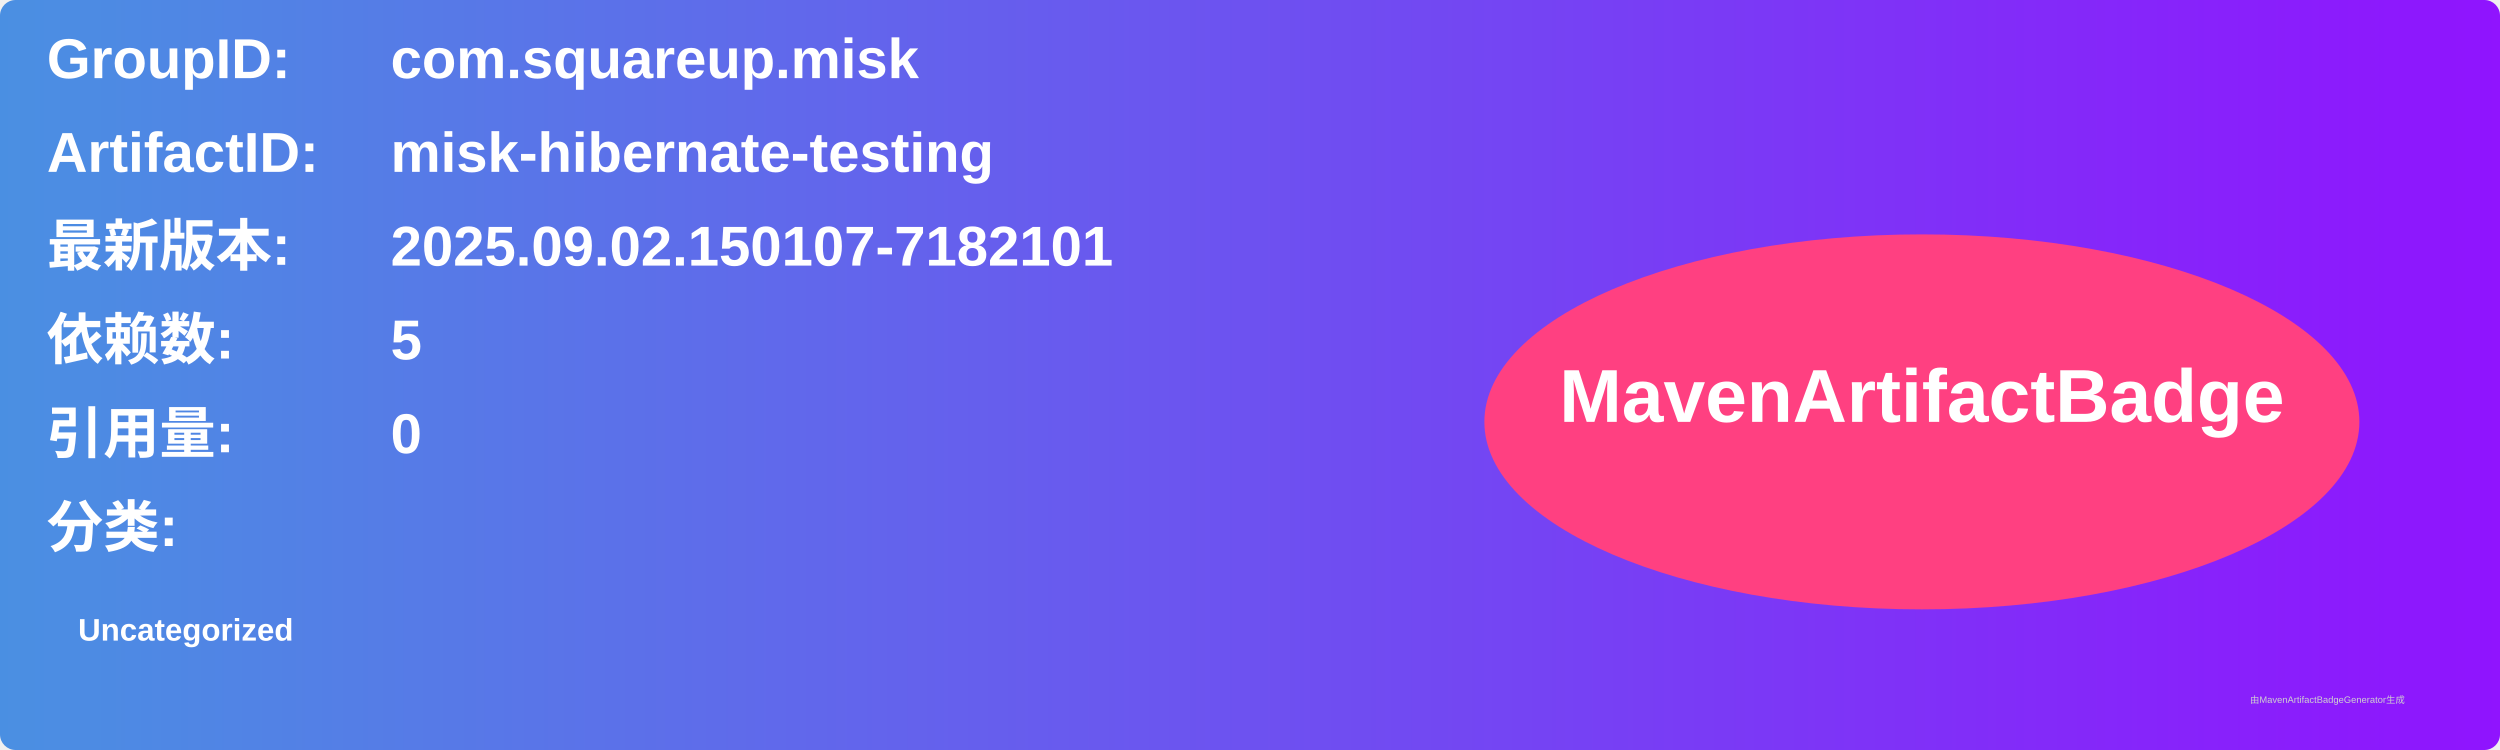
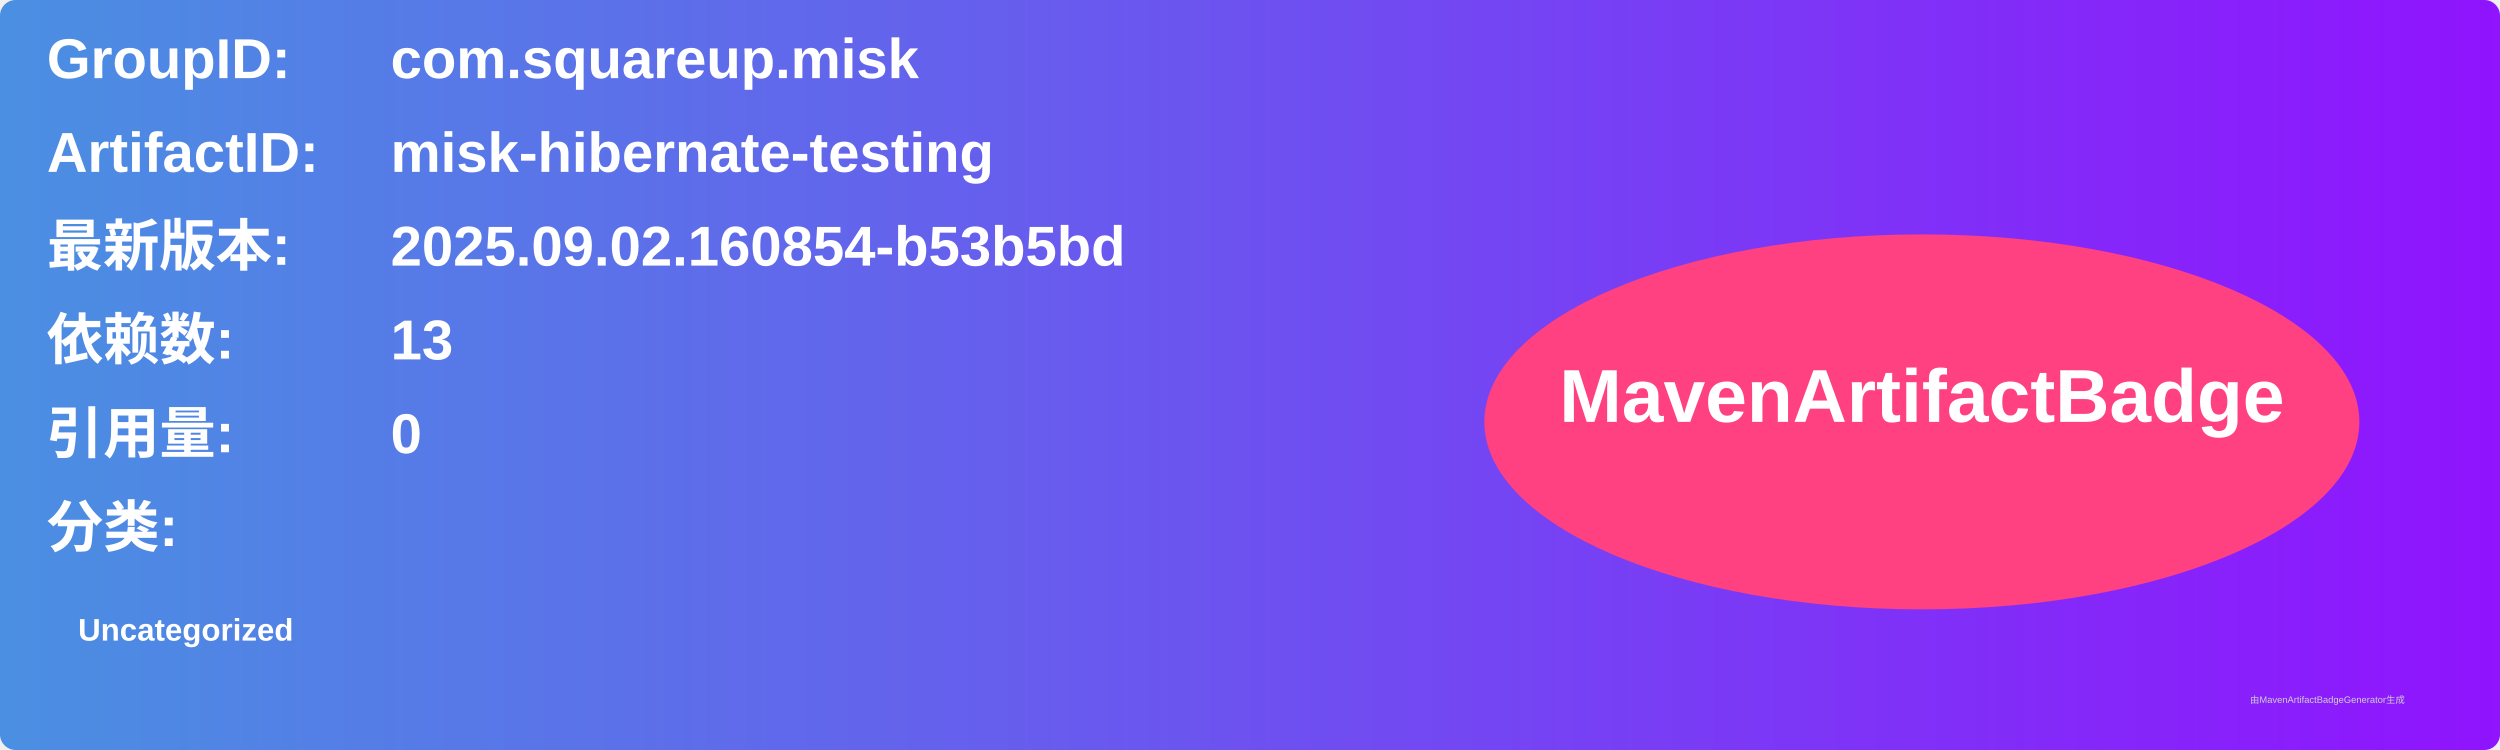
<svg xmlns="http://www.w3.org/2000/svg" width="800" height="240" viewBox="0 0 800 240">
  <linearGradient id="grad" x1="0%" y1="0%" x2="100%" y2="0%">
    <stop offset="0%" stop-color="#4a90e2" />
    <stop offset="100%" stop-color="#9013fe" />
  </linearGradient>
  <rect width="100%" height="100%" rx="5" ry="5" fill="url(#grad)" />
  <g transform="translate(15, 15)">
    <text x="0" y="10" font-family="Arial" font-size="18" fill="white" font-weight="bold" width="260">GroupID:</text>
    <text x="110" y="10" font-family="Arial" font-size="18" fill="white" font-weight="bold" width="460">com.squareup.misk</text>
    <text x="0" y="40" font-family="Arial" font-size="18" fill="white" font-weight="bold" width="260">ArtifactID:</text>
    <text x="110" y="40" font-family="Arial" font-size="18" fill="white" font-weight="bold" width="460">misk-hibernate-testing</text>
    <text x="0" y="70" font-family="Arial" font-size="18" fill="white" font-weight="bold">最新版本:</text>
    <text x="110" y="70" font-family="Arial" font-size="18" fill="white" font-weight="bold">
-       <tspan font-weight="bold">2025.09.02.150107-7182101</tspan>
+       <tspan font-weight="bold">2025.09.02.160854-b53b5bd</tspan>
    </text>
    <text x="0" y="100" font-family="Arial" font-size="18" fill="white" font-weight="bold">依赖数: </text>
    <text x="110" y="100" font-family="Arial" font-size="18" fill="white">
-       <tspan font-weight="bold">5</tspan>
+       <tspan font-weight="bold">13</tspan>
    </text>
    <text x="0" y="130" font-family="Arial" font-size="18" fill="white" font-weight="bold">引用量: </text>
    <text x="110" y="130" font-family="Arial" font-size="18" fill="white">
      <tspan font-weight="bold">0</tspan>
    </text>
    <text x="0" y="160" font-family="Arial" font-size="18" fill="white" font-weight="bold">分类:</text>
    <text x="10" y="190" font-family="Arial" font-size="10" fill="white">
      <tspan font-weight="bold">Uncategorized</tspan>
    </text>
    <ellipse cx="600" cy="120" rx="140" ry="60" fill="#ff4081" />
    <text x="600" y="120" text-anchor="middle" font-family="Arial" font-size="24" fill="white" font-weight="bold">MavenArtifactBadge</text>
  </g>
  <text x="720" y="225" font-family="Arial" font-size="3" fill="#d0d0d0">由MavenArtifactBadgeGenerator生成</text>
</svg>
